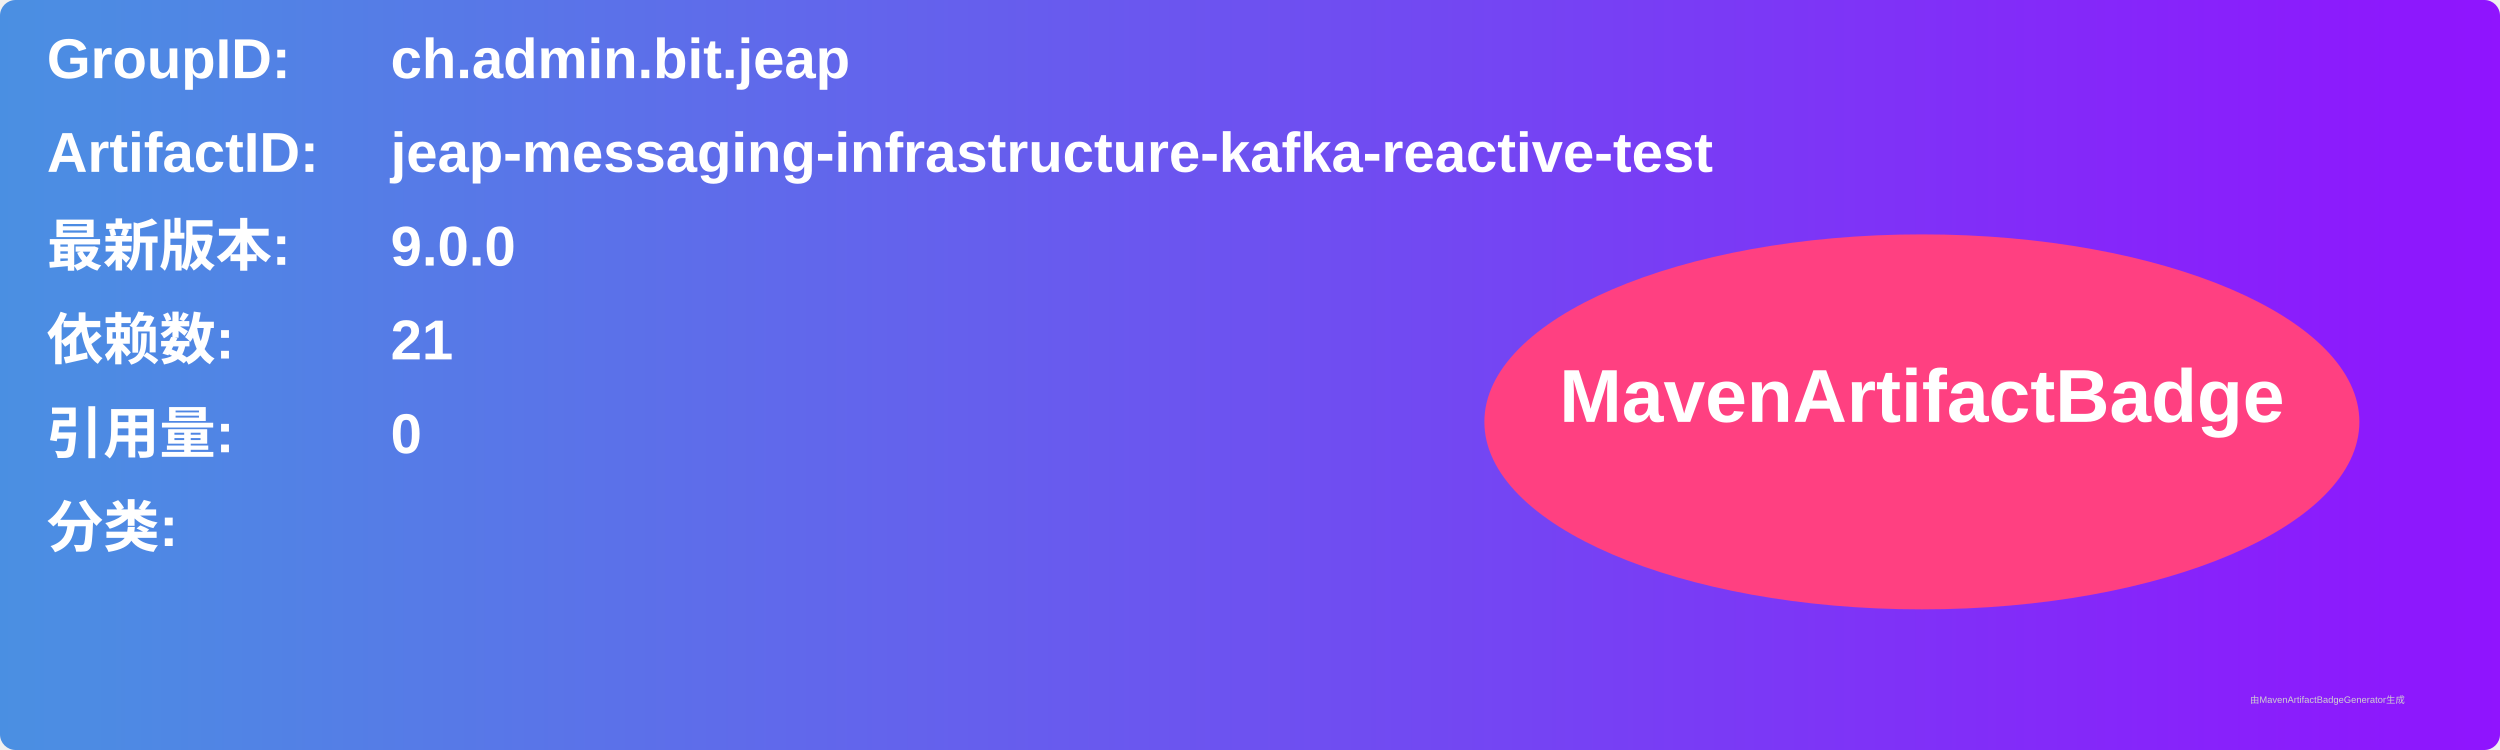
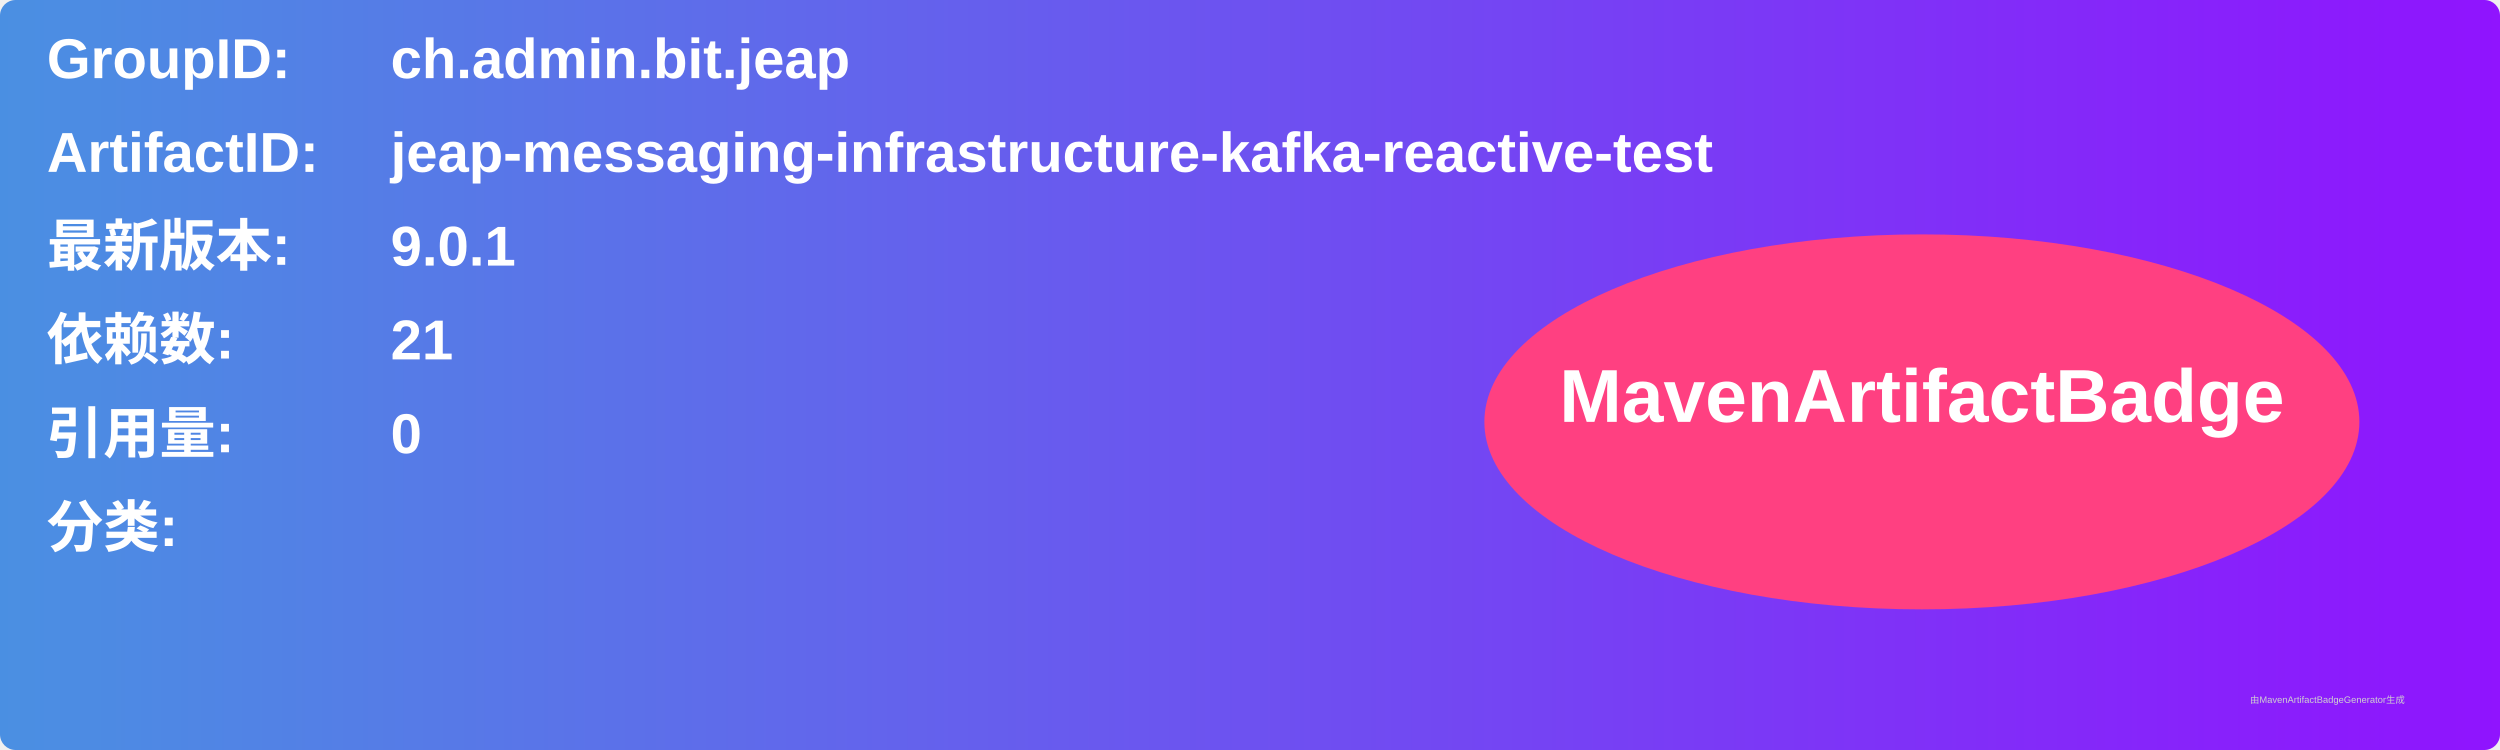
<svg xmlns="http://www.w3.org/2000/svg" width="800" height="240" viewBox="0 0 800 240">
  <linearGradient id="grad" x1="0%" y1="0%" x2="100%" y2="0%">
    <stop offset="0%" stop-color="#4a90e2" />
    <stop offset="100%" stop-color="#9013fe" />
  </linearGradient>
  <rect width="100%" height="100%" rx="5" ry="5" fill="url(#grad)" />
  <g transform="translate(15, 15)">
    <text x="0" y="10" font-family="Arial" font-size="18" fill="white" font-weight="bold" width="260">GroupID:</text>
    <text x="110" y="10" font-family="Arial" font-size="18" fill="white" font-weight="bold" width="460">ch.admin.bit.jeap</text>
    <text x="0" y="40" font-family="Arial" font-size="18" fill="white" font-weight="bold" width="260">ArtifactID:</text>
    <text x="110" y="40" font-family="Arial" font-size="18" fill="white" font-weight="bold" width="460">jeap-messaging-infrastructure-kafka-reactive-test</text>
    <text x="0" y="70" font-family="Arial" font-size="18" fill="white" font-weight="bold">最新版本:</text>
    <text x="110" y="70" font-family="Arial" font-size="18" fill="white" font-weight="bold">
-       <tspan font-weight="bold">9.0.0</tspan>
+       <tspan font-weight="bold">9.0.1</tspan>
    </text>
    <text x="0" y="100" font-family="Arial" font-size="18" fill="white" font-weight="bold">依赖数: </text>
    <text x="110" y="100" font-family="Arial" font-size="18" fill="white">
      <tspan font-weight="bold">21</tspan>
    </text>
    <text x="0" y="130" font-family="Arial" font-size="18" fill="white" font-weight="bold">引用量: </text>
    <text x="110" y="130" font-family="Arial" font-size="18" fill="white">
      <tspan font-weight="bold">0</tspan>
    </text>
    <text x="0" y="160" font-family="Arial" font-size="18" fill="white" font-weight="bold">分类:</text>
    <text x="10" y="190" font-family="Arial" font-size="10" fill="white">
      <tspan font-weight="bold" />
    </text>
    <ellipse cx="600" cy="120" rx="140" ry="60" fill="#ff4081" />
    <text x="600" y="120" text-anchor="middle" font-family="Arial" font-size="24" fill="white" font-weight="bold">MavenArtifactBadge</text>
  </g>
  <text x="720" y="225" font-family="Arial" font-size="3" fill="#d0d0d0">由MavenArtifactBadgeGenerator生成</text>
</svg>
